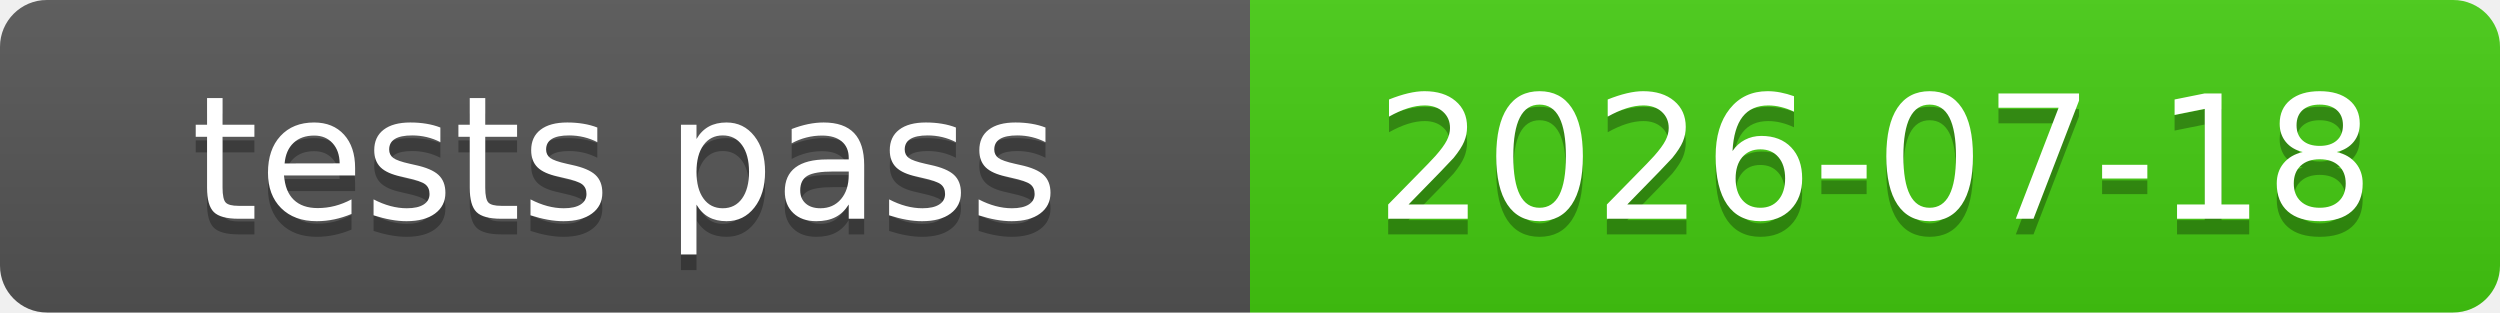
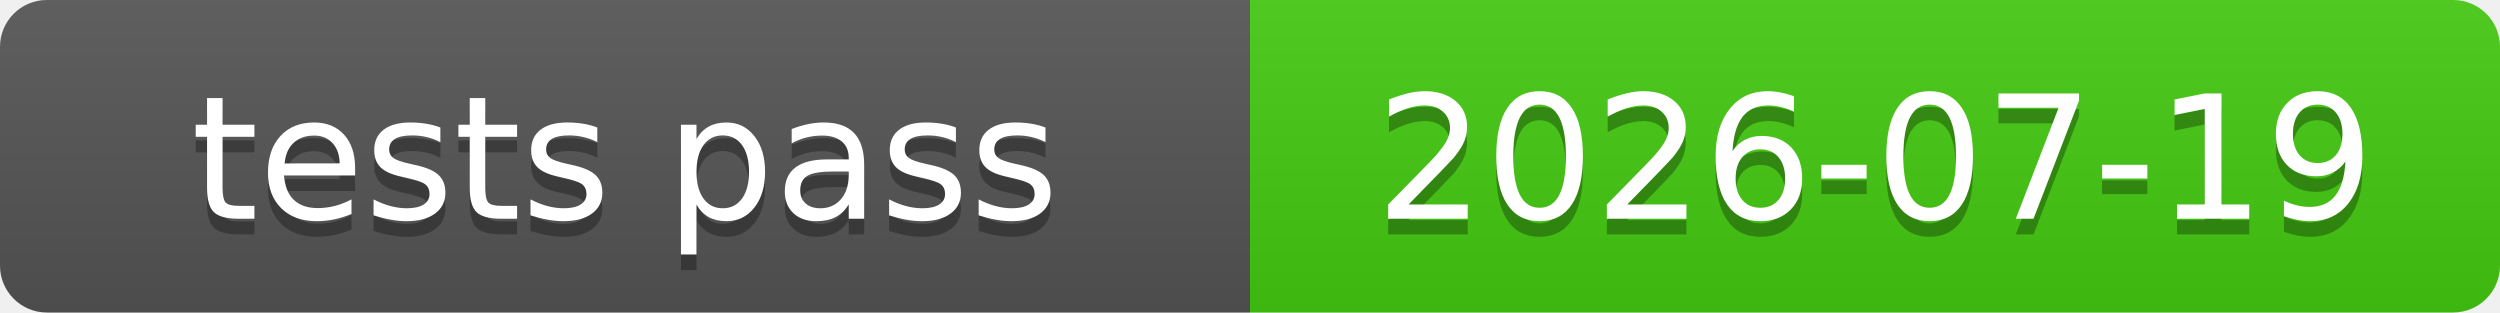
<svg xmlns="http://www.w3.org/2000/svg" xmlns:xlink="http://www.w3.org/1999/xlink" width="160" height="20" role="img">
-   <a target="_blank" xlink:href="https://github.com/symbolic-labs-pub/freedom-that-lasts/commit/840168ffd801b878de9aea8ea504b7531c27915c">
+   <a target="_blank" xlink:href="https://github.com/symbolic-labs-pub/freedom-that-lasts/commit/425b18ee9391efb7e5f228dd64b58b81c9e56b43">
    <linearGradient id="s" x2="0" y2="100%">
      <stop offset="0" stop-color="#bbb" stop-opacity=".1" />
      <stop offset="1" stop-opacity=".1" />
    </linearGradient>
    <clipPath id="r">
      <rect width="160" height="20" rx="3" fill="#fff" />
    </clipPath>
    <g clip-path="url(#r)">
      <rect width="80" height="20" fill="#555" />
      <rect x="80" width="80" height="20" fill="#4c1" />
      <rect width="160" height="20" fill="url(#s)" />
    </g>
    <g fill="#fff" text-anchor="middle" font-family="Verdana,Geneva,DejaVu Sans,sans-serif" text-rendering="geometricPrecision" font-size="110">
      <text aria-hidden="true" x="400.0" y="150" fill="#010101" fill-opacity=".3" transform="scale(.1)" textLength="700">tests pass</text>
      <text x="400.0" y="140" transform="scale(.1)" fill="#fff" textLength="700">tests pass</text>
-       <text aria-hidden="true" x="1200.0" y="150" fill="#010101" fill-opacity=".3" transform="scale(.1)" textLength="700">2026-07-18</text>
-       <text x="1200.0" y="140" transform="scale(.1)" fill="#fff" textLength="700">2026-07-18</text>
+       <text aria-hidden="true" x="1200.0" y="150" fill="#010101" fill-opacity=".3" transform="scale(.1)" textLength="700">2026-07-19</text>
+       <text x="1200.0" y="140" transform="scale(.1)" fill="#fff" textLength="700">2026-07-19</text>
    </g>
  </a>
</svg>
